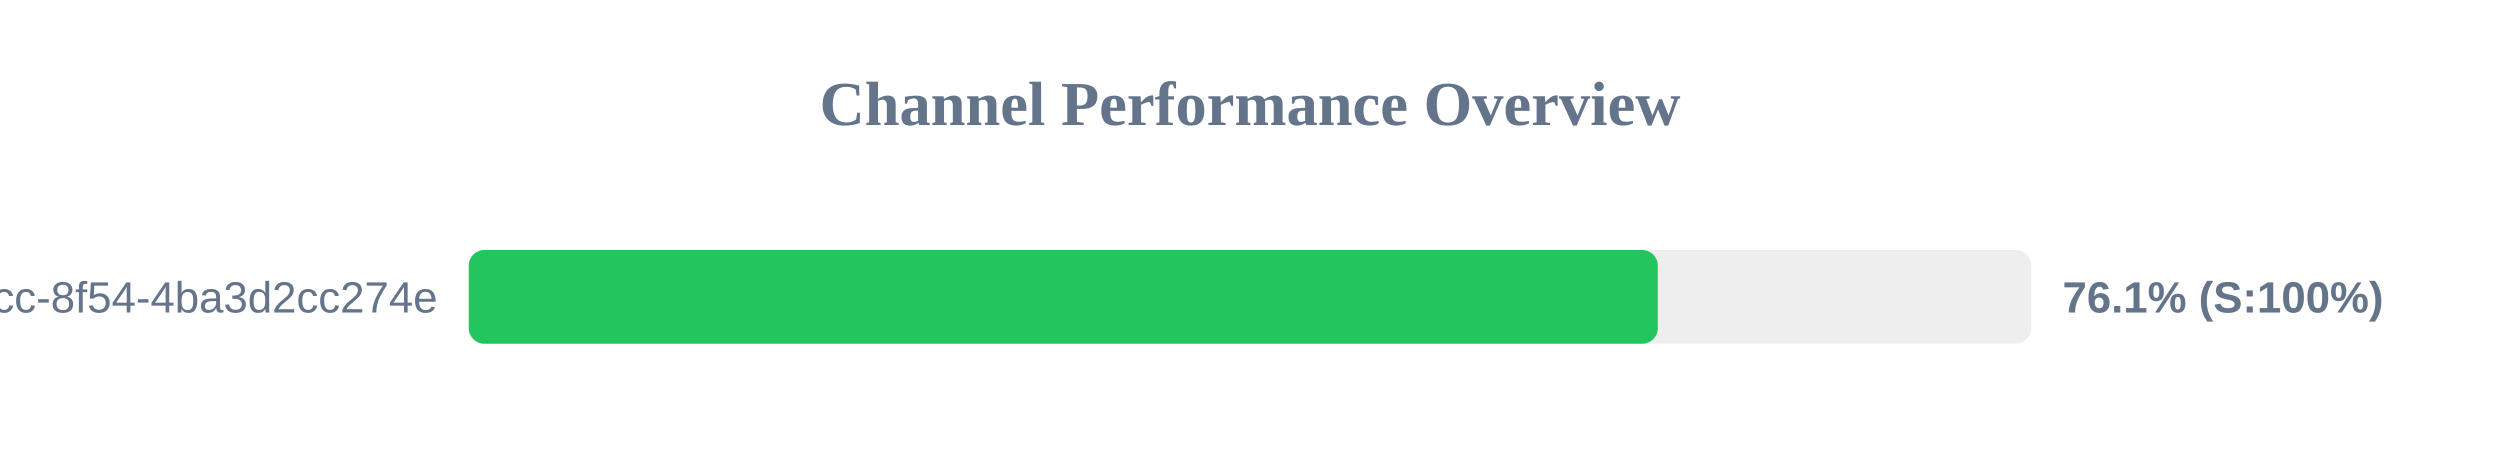
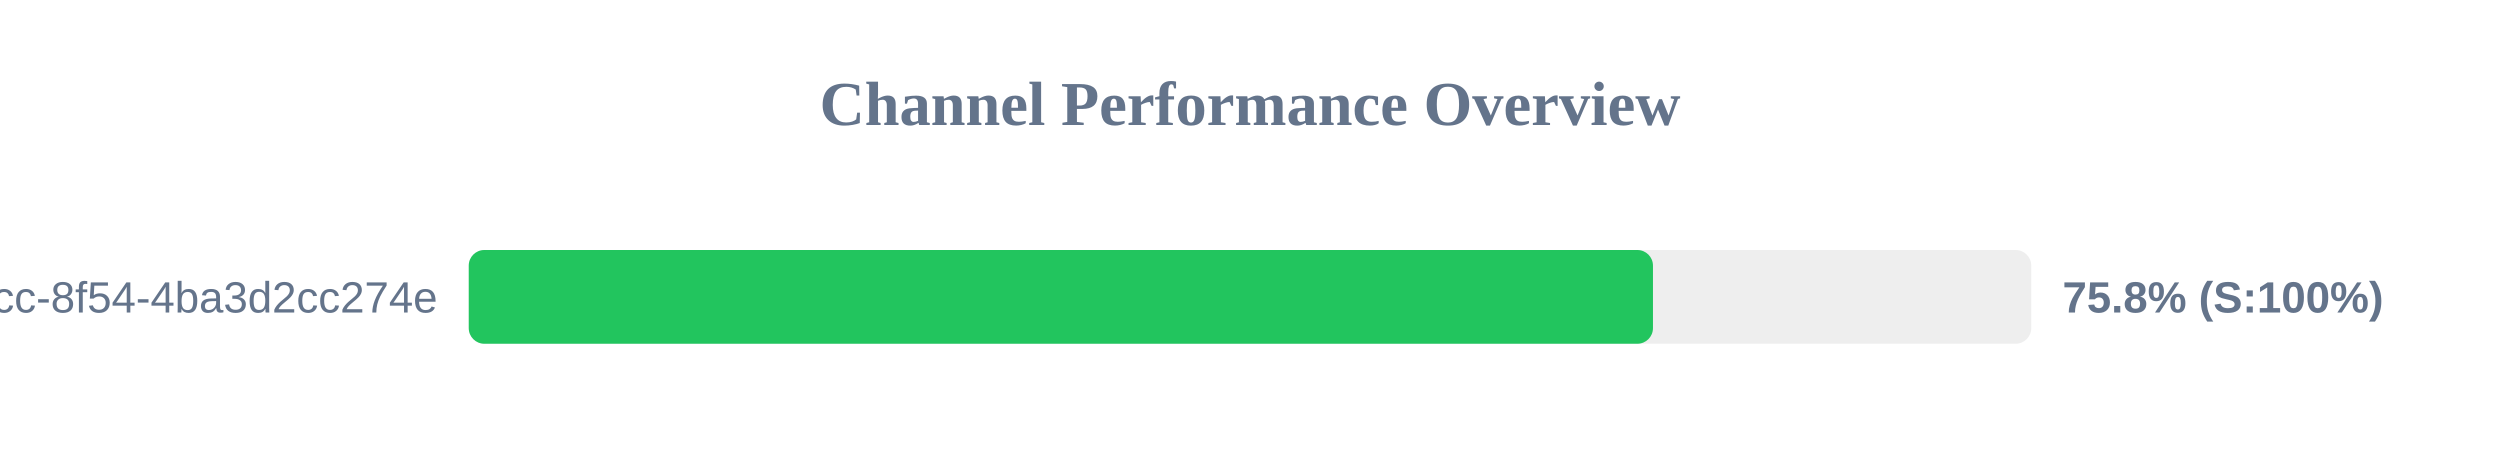
<svg xmlns="http://www.w3.org/2000/svg" width="800" height="150" version="1.1">
  <style>
        .row { font: 14px Arial; fill: #64748b; }
        .score { font: bold 14px Arial; fill: #64748b; }
    </style>
  <text x="400" y="40" text-anchor="middle" font-size="20px" font-weight="bold" fill="#64748b">Channel Performance Overview</text>
  <rect x="150" y="80" width="500" height="30" fill="#eee" rx="5" />
-   <rect x="150" y="80" width="380.5" height="30" fill="#22c55e" rx="5" />
+   <rect x="150" y="80" width="378.95" height="30" fill="#22c55e" rx="5" />
  <text x="140" y="100" text-anchor="end" class="row">?uuid=45cc0b3a-0adb-4dcc-8f54-4ba3d2cc274e</text>
-   <text x="660" y="100" text-anchor="start" class="score">76.1% (S:100%)</text>
+   <text x="660" y="100" text-anchor="start" class="score">75.8% (S:100%)</text>
</svg>
